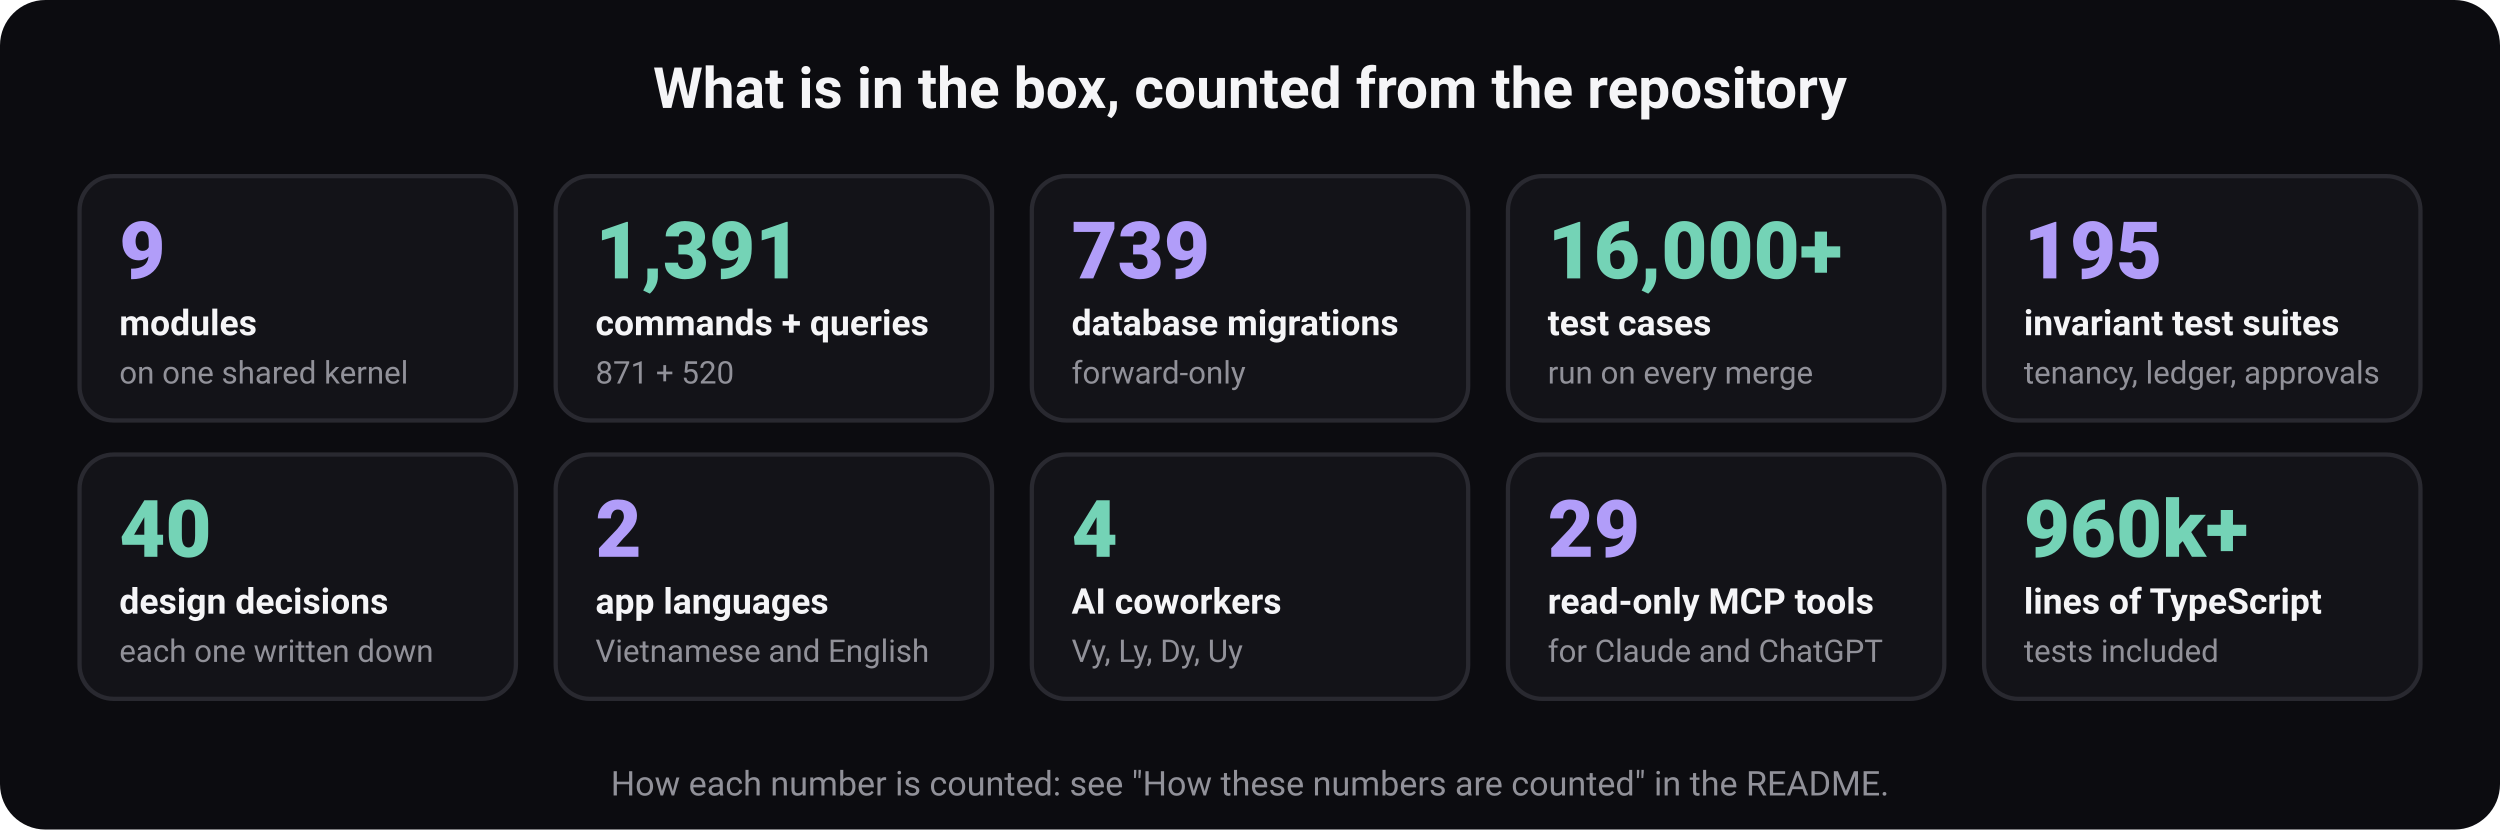
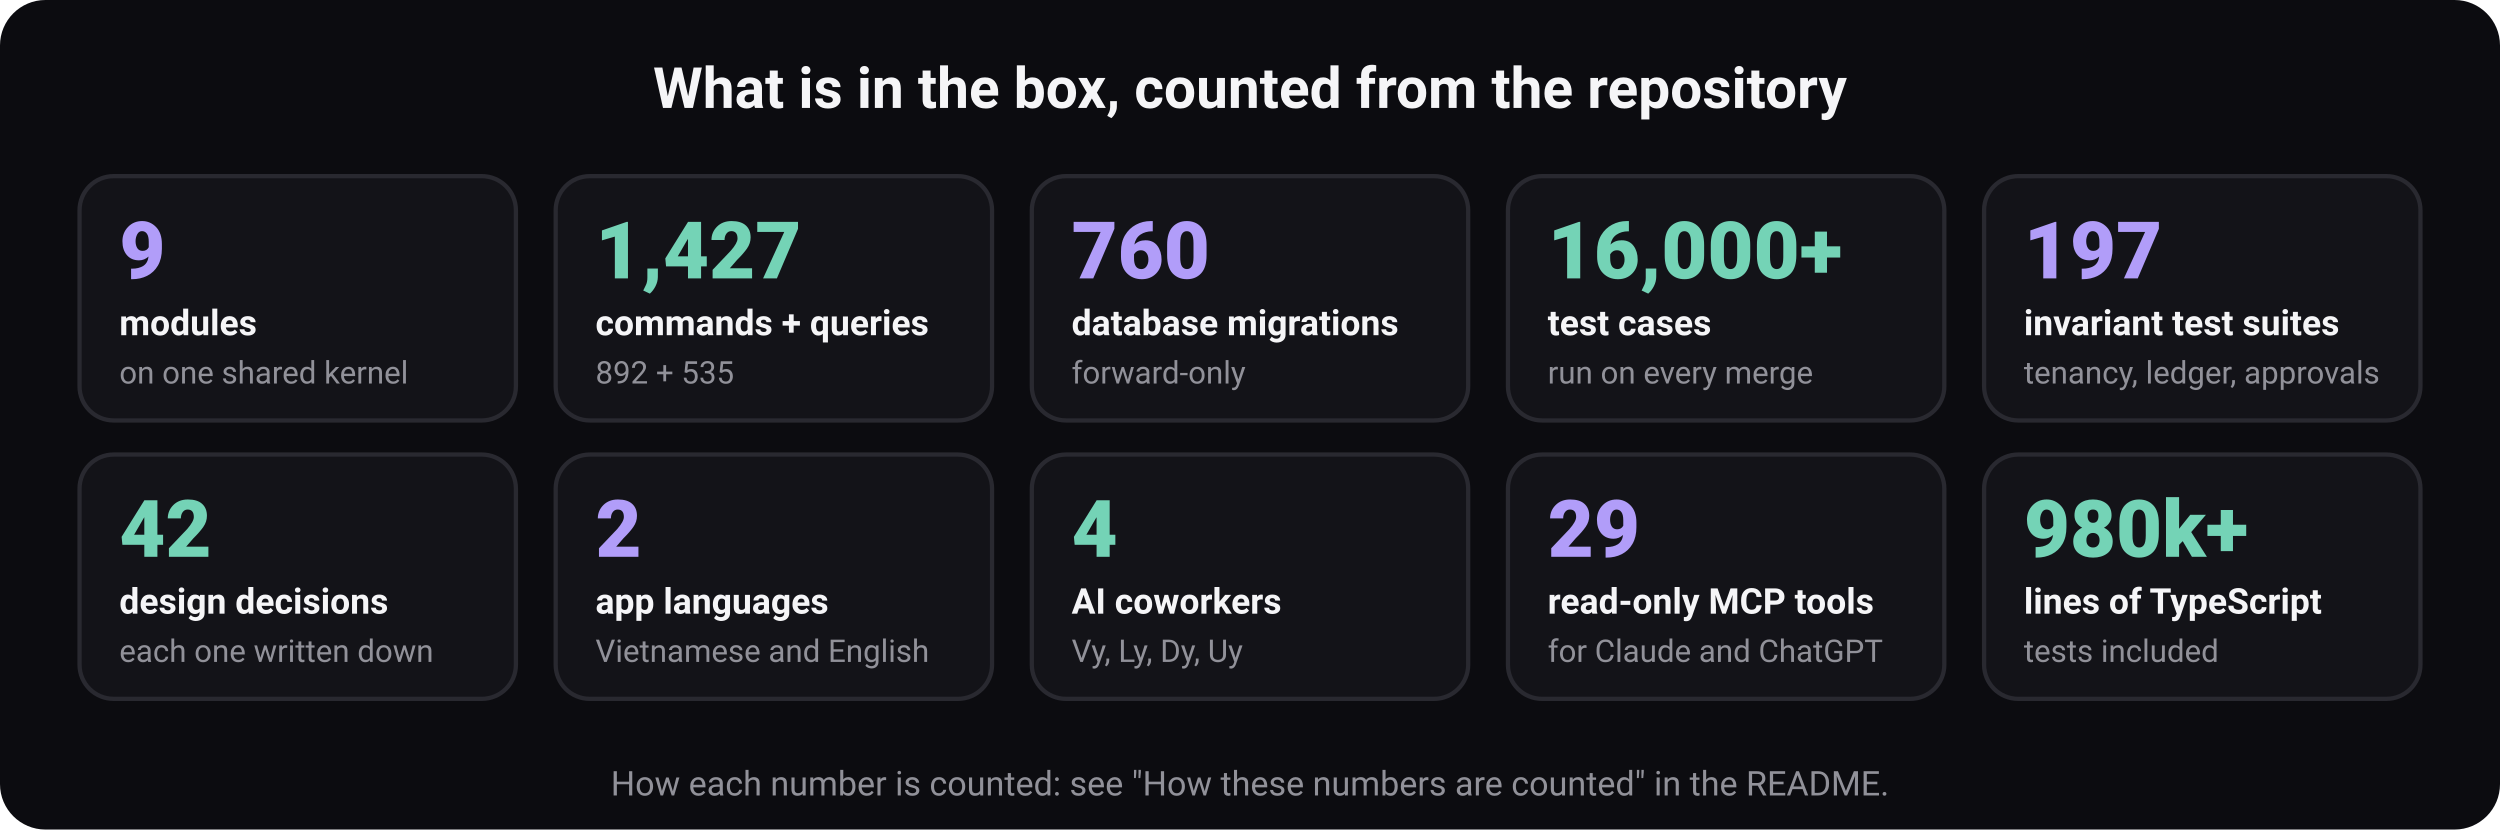
<svg xmlns="http://www.w3.org/2000/svg" width="880" height="292" viewBox="0 0 880 292" role="img" aria-labelledby="t d" font-family="ui-sans-serif, system-ui, -apple-system, 'Segoe UI', Roboto, 'Helvetica Neue', Arial, sans-serif">
  <rect width="880" height="292" rx="16" fill="#0c0c10" />
  <text x="440" y="38" font-size="20" font-weight="700" fill="#f5f5f7" text-anchor="middle">What is in the box, counted from the repository</text>
  <rect x="28" y="62" width="153.6" height="86" rx="12" fill="#131318" stroke="#292930" stroke-width="1.5" />
  <text x="42" y="98" font-size="28" font-weight="800" fill="#b19df9" text-anchor="start">9</text>
  <text x="42" y="118" font-size="12.5" font-weight="600" fill="#f5f5f7" text-anchor="start">modules</text>
  <text x="42" y="135" font-size="11" font-weight="400" fill="#919199" text-anchor="start">on one shared kernel</text>
  <rect x="195.6" y="62" width="153.6" height="86" rx="12" fill="#131318" stroke="#292930" stroke-width="1.5" />
-   <text x="209.6" y="98" font-size="28" font-weight="800" fill="#74d3b6" text-anchor="start">1,391</text>
+   <text x="209.6" y="98" font-size="28" font-weight="800" fill="#74d3b6" text-anchor="start">1,427</text>
  <text x="209.6" y="118" font-size="12.5" font-weight="600" fill="#f5f5f7" text-anchor="start">commands + queries</text>
-   <text x="209.6" y="135" font-size="11" font-weight="400" fill="#919199" text-anchor="start">871 + 520</text>
+   <text x="209.6" y="135" font-size="11" font-weight="400" fill="#919199" text-anchor="start">892 + 535</text>
  <rect x="363.2" y="62" width="153.6" height="86" rx="12" fill="#131318" stroke="#292930" stroke-width="1.5" />
-   <text x="377.2" y="98" font-size="28" font-weight="800" fill="#b19df9" text-anchor="start">739</text>
+   <text x="377.2" y="98" font-size="28" font-weight="800" fill="#b19df9" text-anchor="start">760</text>
  <text x="377.2" y="118" font-size="12.5" font-weight="600" fill="#f5f5f7" text-anchor="start">database migrations</text>
  <text x="377.2" y="135" font-size="11" font-weight="400" fill="#919199" text-anchor="start">forward-only</text>
  <rect x="530.8" y="62" width="153.6" height="86" rx="12" fill="#131318" stroke="#292930" stroke-width="1.5" />
  <text x="544.8" y="98" font-size="28" font-weight="800" fill="#74d3b6" text-anchor="start">16,000+</text>
  <text x="544.8" y="118" font-size="12.5" font-weight="600" fill="#f5f5f7" text-anchor="start">test cases</text>
  <text x="544.8" y="135" font-size="11" font-weight="400" fill="#919199" text-anchor="start">run on every merge</text>
  <rect x="698.4" y="62" width="153.6" height="86" rx="12" fill="#131318" stroke="#292930" stroke-width="1.5" />
-   <text x="712.4" y="98" font-size="28" font-weight="800" fill="#b19df9" text-anchor="start">195</text>
+   <text x="712.4" y="98" font-size="28" font-weight="800" fill="#b19df9" text-anchor="start">197</text>
  <text x="712.4" y="118" font-size="12.5" font-weight="600" fill="#f5f5f7" text-anchor="start">invariant test suites</text>
  <text x="712.4" y="135" font-size="11" font-weight="400" fill="#919199" text-anchor="start">tenancy, ledger, approvals</text>
  <rect x="28" y="160" width="153.6" height="86" rx="12" fill="#131318" stroke="#292930" stroke-width="1.5" />
-   <text x="42" y="196" font-size="28" font-weight="800" fill="#74d3b6" text-anchor="start">40</text>
+   <text x="42" y="196" font-size="28" font-weight="800" fill="#74d3b6" text-anchor="start">42</text>
  <text x="42" y="216" font-size="12.5" font-weight="600" fill="#f5f5f7" text-anchor="start">design decisions</text>
  <text x="42" y="233" font-size="11" font-weight="400" fill="#919199" text-anchor="start">each one written down</text>
  <rect x="195.6" y="160" width="153.6" height="86" rx="12" fill="#131318" stroke="#292930" stroke-width="1.5" />
  <text x="209.6" y="196" font-size="28" font-weight="800" fill="#b19df9" text-anchor="start">2</text>
  <text x="209.6" y="216" font-size="12.5" font-weight="600" fill="#f5f5f7" text-anchor="start">app languages</text>
  <text x="209.6" y="233" font-size="11" font-weight="400" fill="#919199" text-anchor="start">Vietnamese and English</text>
  <rect x="363.2" y="160" width="153.6" height="86" rx="12" fill="#131318" stroke="#292930" stroke-width="1.5" />
  <text x="377.2" y="196" font-size="28" font-weight="800" fill="#74d3b6" text-anchor="start">4</text>
  <text x="377.2" y="216" font-size="12.5" font-weight="600" fill="#f5f5f7" text-anchor="start">AI coworkers</text>
  <text x="377.2" y="233" font-size="11" font-weight="400" fill="#919199" text-anchor="start">Vy, Ly, Dy, Uy</text>
  <rect x="530.8" y="160" width="153.6" height="86" rx="12" fill="#131318" stroke="#292930" stroke-width="1.5" />
  <text x="544.8" y="196" font-size="28" font-weight="800" fill="#b19df9" text-anchor="start">29</text>
  <text x="544.8" y="216" font-size="12.5" font-weight="600" fill="#f5f5f7" text-anchor="start">read-only MCP tools</text>
  <text x="544.8" y="233" font-size="11" font-weight="400" fill="#919199" text-anchor="start">for Claude and ChatGPT</text>
  <rect x="698.4" y="160" width="153.6" height="86" rx="12" fill="#131318" stroke="#292930" stroke-width="1.5" />
-   <text x="712.4" y="196" font-size="28" font-weight="800" fill="#74d3b6" text-anchor="start">960k+</text>
+   <text x="712.4" y="196" font-size="28" font-weight="800" fill="#74d3b6" text-anchor="start">980k+</text>
  <text x="712.4" y="216" font-size="12.5" font-weight="600" fill="#f5f5f7" text-anchor="start">lines of TypeScript</text>
  <text x="712.4" y="233" font-size="11" font-weight="400" fill="#919199" text-anchor="start">tests included</text>
  <text x="440" y="280" font-size="12" font-weight="400" fill="#919199" text-anchor="middle">How each number is counted: see "How these numbers are counted" in the README.</text>
</svg>
